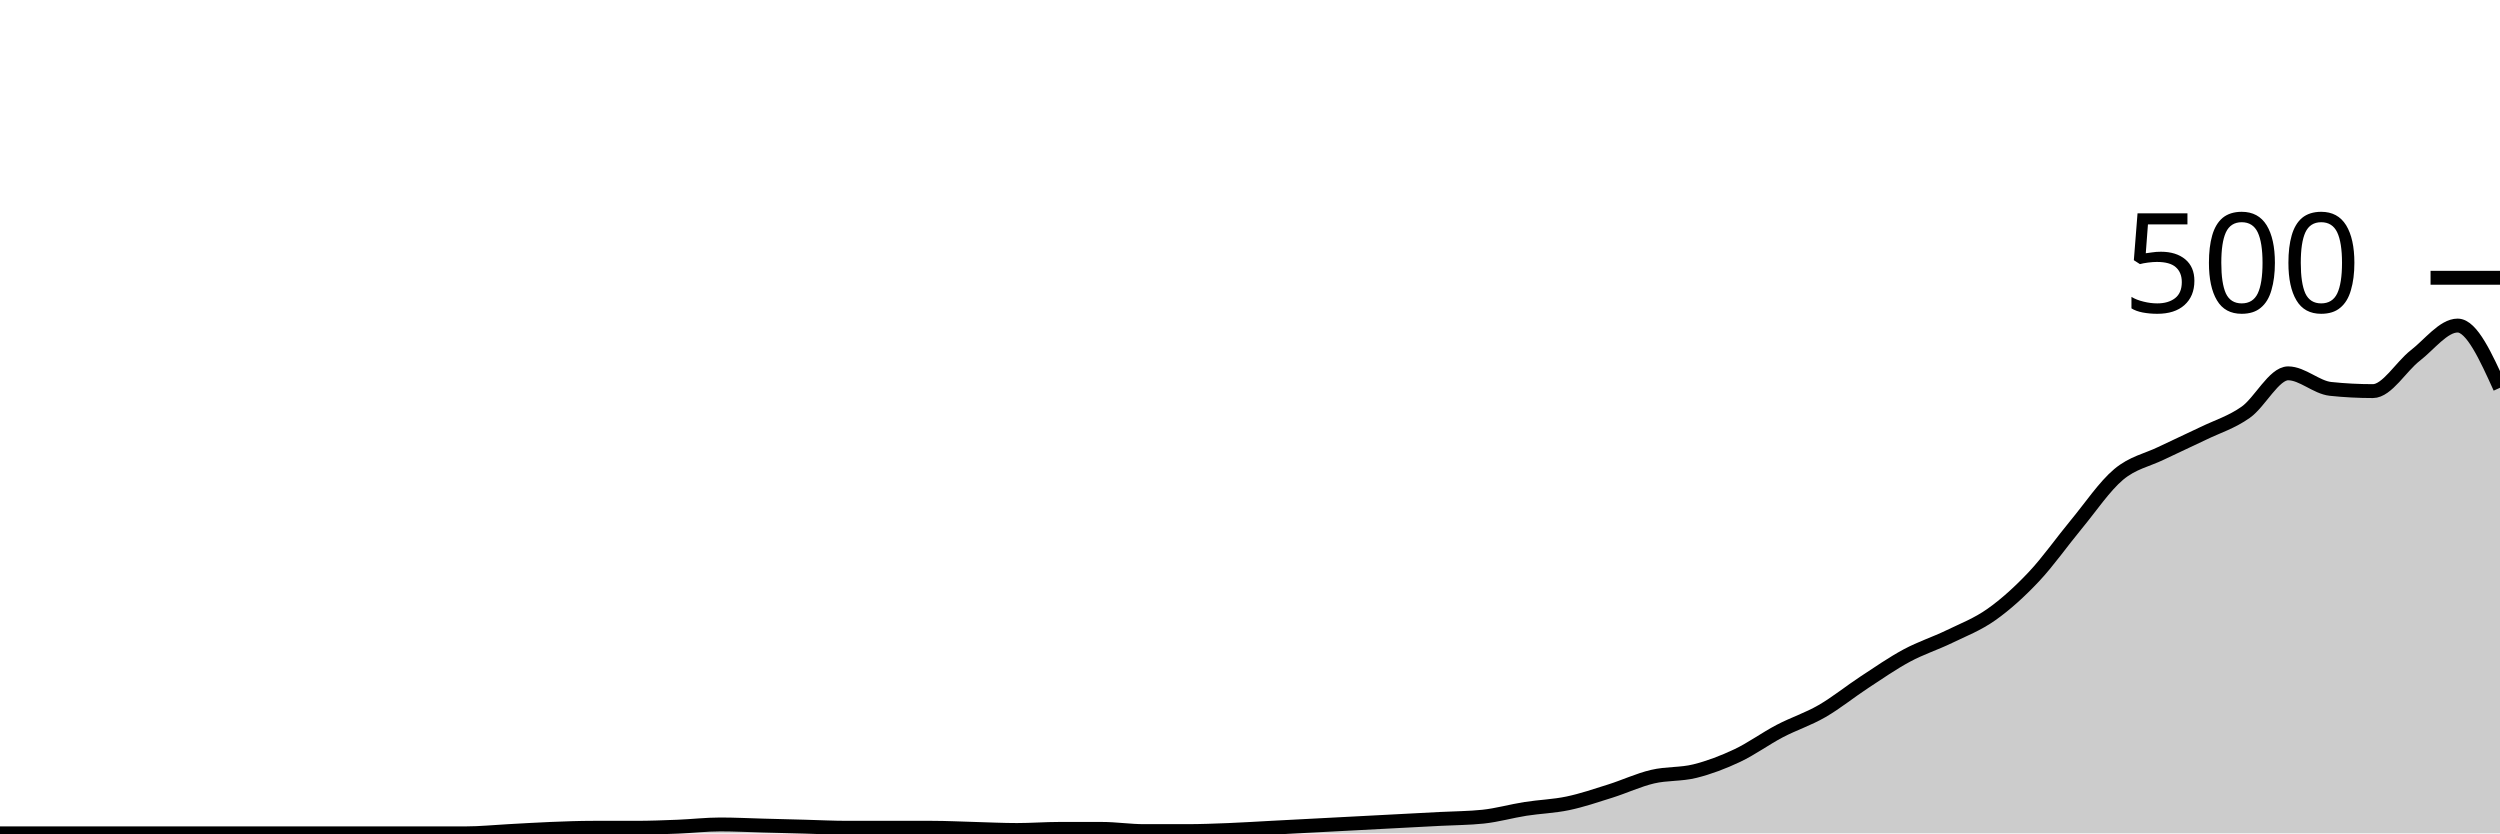
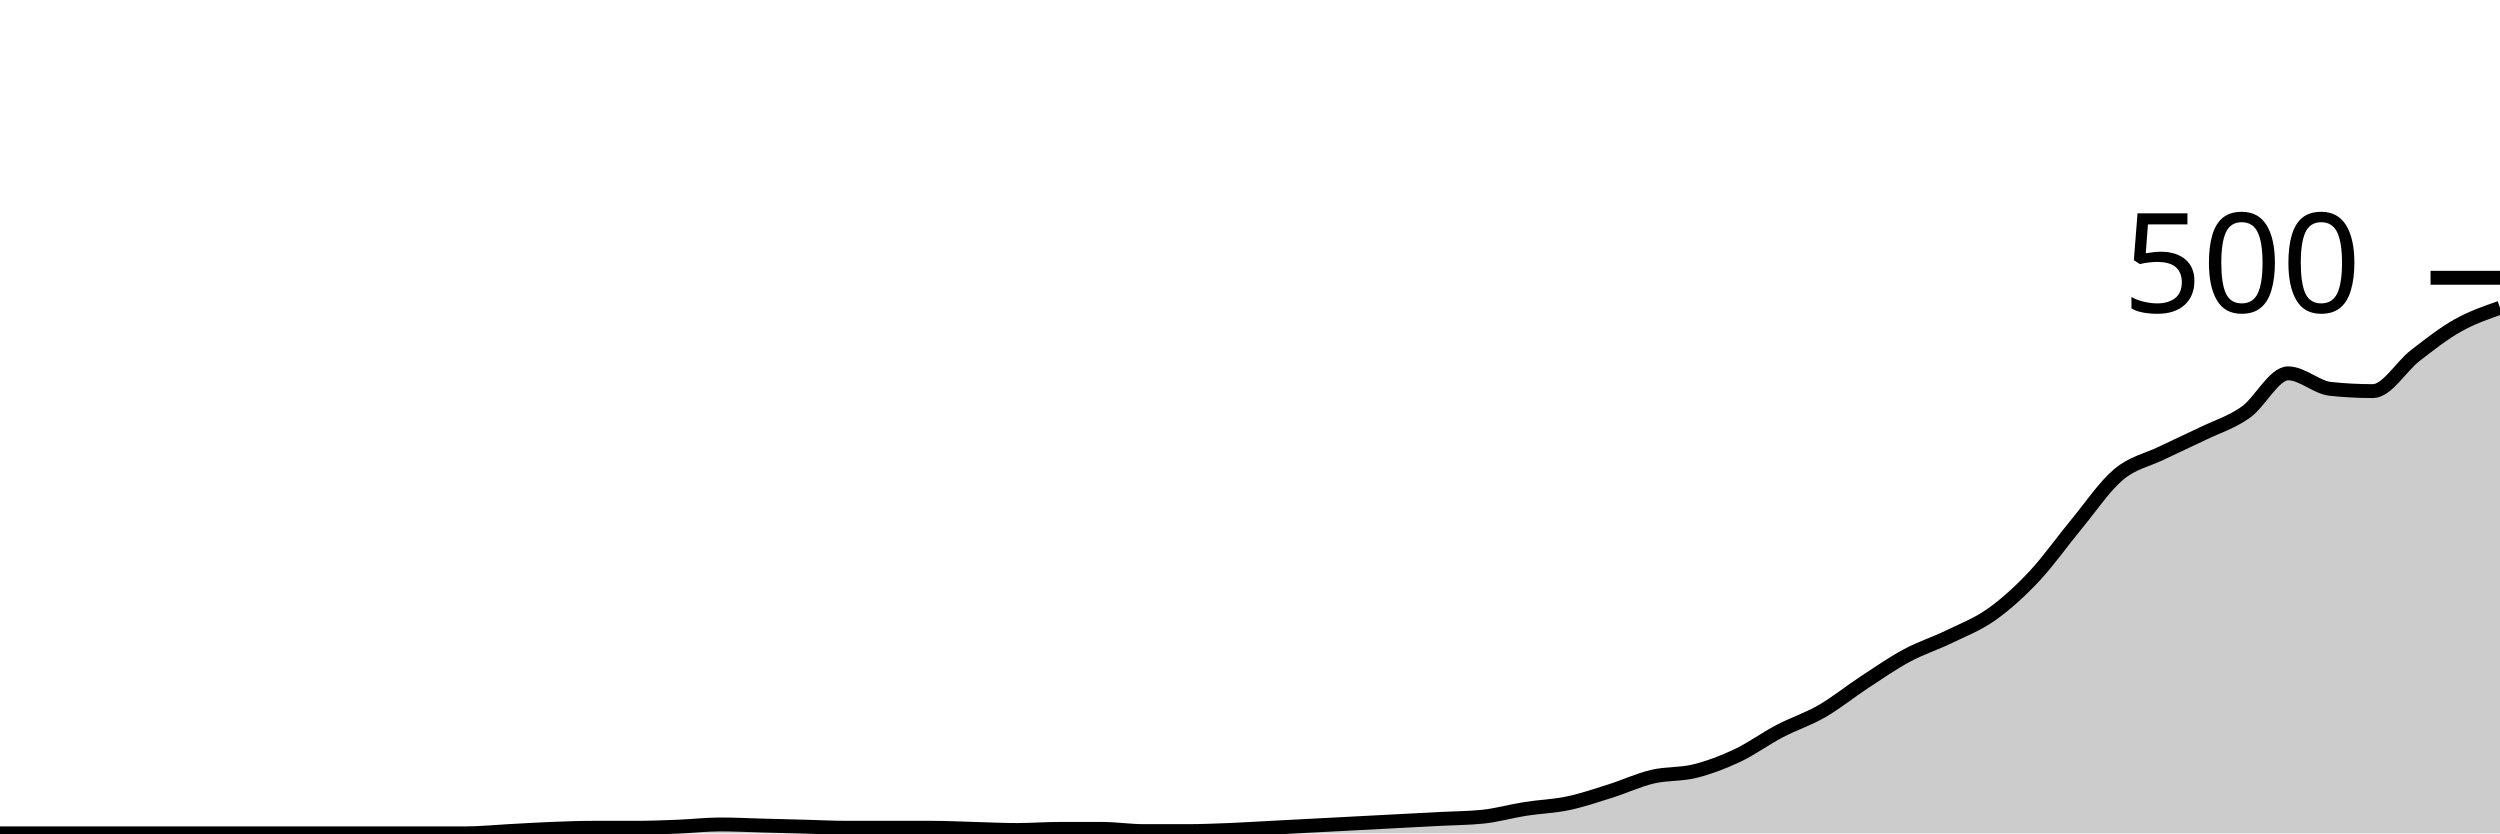
<svg xmlns="http://www.w3.org/2000/svg" viewBox="0 0 180 60">
  <g transform="translate(0,20)">
-     <path class="area" fill="rgba(0, 0, 0, 0.2)" d="M0,40C1.017,40,2.034,40,3.051,40C4.068,40,5.085,40,6.102,40C7.119,40,8.136,40,9.153,40C10.169,40,11.186,40,12.203,40C13.22,40,14.237,40,15.254,40C16.271,40,17.288,40,18.305,40C19.322,40,20.339,40,21.356,40C22.373,40,23.39,40,24.407,40C25.424,40,26.441,40,27.458,40C28.475,40,29.492,40,30.508,40C31.525,40,32.542,40,33.559,40C34.576,40,35.593,39.893,36.61,39.84C37.627,39.787,38.644,39.72,39.661,39.68C40.678,39.64,41.695,39.6,42.712,39.6C43.729,39.6,44.746,39.6,45.763,39.6C46.78,39.6,47.797,39.56,48.814,39.52C49.831,39.48,50.847,39.36,51.864,39.36C52.881,39.36,53.898,39.413,54.915,39.44C55.932,39.467,56.949,39.493,57.966,39.52C58.983,39.547,60,39.6,61.017,39.6C62.034,39.6,63.051,39.6,64.068,39.6C65.085,39.6,66.102,39.6,67.119,39.6C68.136,39.6,69.153,39.653,70.169,39.68C71.186,39.707,72.203,39.76,73.22,39.76C74.237,39.76,75.254,39.68,76.271,39.68C77.288,39.68,78.305,39.68,79.322,39.68C80.339,39.68,81.356,39.84,82.373,39.84C83.39,39.84,84.407,39.84,85.424,39.84C86.441,39.84,87.458,39.8,88.475,39.76C89.492,39.72,90.508,39.653,91.525,39.6C92.542,39.547,93.559,39.493,94.576,39.44C95.593,39.387,96.61,39.333,97.627,39.28C98.644,39.227,99.661,39.173,100.678,39.12C101.695,39.067,102.712,39.013,103.729,38.96C104.746,38.907,105.763,38.907,106.78,38.8C107.797,38.693,108.814,38.4,109.831,38.24C110.847,38.08,111.864,38.053,112.881,37.84C113.898,37.627,114.915,37.28,115.932,36.96C116.949,36.64,117.966,36.16,118.983,35.92C120,35.68,121.017,35.773,122.034,35.52C123.051,35.267,124.068,34.88,125.085,34.4C126.102,33.92,127.119,33.173,128.136,32.64C129.153,32.107,130.169,31.787,131.186,31.2C132.203,30.613,133.22,29.787,134.237,29.12C135.254,28.453,136.271,27.747,137.288,27.2C138.305,26.653,139.322,26.333,140.339,25.84C141.356,25.347,142.373,24.96,143.39,24.24C144.407,23.52,145.424,22.6,146.441,21.52C147.458,20.44,148.475,18.987,149.492,17.76C150.508,16.533,151.525,15.013,152.542,14.16C153.559,13.307,154.576,13.133,155.593,12.64C156.61,12.147,157.627,11.693,158.644,11.2C159.661,10.707,160.678,10.4,161.695,9.68C162.712,8.96,163.729,6.88,164.746,6.88C165.763,6.88,166.78,7.893,167.797,8C168.814,8.107,169.831,8.16,170.847,8.16C171.864,8.16,172.881,6.387,173.898,5.6C174.915,4.813,175.932,3.44,176.949,3.44C177.966,3.44,178.983,5.68,180,7.92L180,40C178.983,40,177.966,40,176.949,40C175.932,40,174.915,40,173.898,40C172.881,40,171.864,40,170.847,40C169.831,40,168.814,40,167.797,40C166.78,40,165.763,40,164.746,40C163.729,40,162.712,40,161.695,40C160.678,40,159.661,40,158.644,40C157.627,40,156.61,40,155.593,40C154.576,40,153.559,40,152.542,40C151.525,40,150.508,40,149.492,40C148.475,40,147.458,40,146.441,40C145.424,40,144.407,40,143.39,40C142.373,40,141.356,40,140.339,40C139.322,40,138.305,40,137.288,40C136.271,40,135.254,40,134.237,40C133.22,40,132.203,40,131.186,40C130.169,40,129.153,40,128.136,40C127.119,40,126.102,40,125.085,40C124.068,40,123.051,40,122.034,40C121.017,40,120,40,118.983,40C117.966,40,116.949,40,115.932,40C114.915,40,113.898,40,112.881,40C111.864,40,110.847,40,109.831,40C108.814,40,107.797,40,106.78,40C105.763,40,104.746,40,103.729,40C102.712,40,101.695,40,100.678,40C99.661,40,98.644,40,97.627,40C96.61,40,95.593,40,94.576,40C93.559,40,92.542,40,91.525,40C90.508,40,89.492,40,88.475,40C87.458,40,86.441,40,85.424,40C84.407,40,83.39,40,82.373,40C81.356,40,80.339,40,79.322,40C78.305,40,77.288,40,76.271,40C75.254,40,74.237,40,73.22,40C72.203,40,71.186,40,70.169,40C69.153,40,68.136,40,67.119,40C66.102,40,65.085,40,64.068,40C63.051,40,62.034,40,61.017,40C60,40,58.983,40,57.966,40C56.949,40,55.932,40,54.915,40C53.898,40,52.881,40,51.864,40C50.847,40,49.831,40,48.814,40C47.797,40,46.78,40,45.763,40C44.746,40,43.729,40,42.712,40C41.695,40,40.678,40,39.661,40C38.644,40,37.627,40,36.61,40C35.593,40,34.576,40,33.559,40C32.542,40,31.525,40,30.508,40C29.492,40,28.475,40,27.458,40C26.441,40,25.424,40,24.407,40C23.39,40,22.373,40,21.356,40C20.339,40,19.322,40,18.305,40C17.288,40,16.271,40,15.254,40C14.237,40,13.22,40,12.203,40C11.186,40,10.169,40,9.153,40C8.136,40,7.119,40,6.102,40C5.085,40,4.068,40,3.051,40C2.034,40,1.017,40,0,40Z" />
-     <path class="line" stroke="black" fill="none" d="M0,40C1.017,40,2.034,40,3.051,40C4.068,40,5.085,40,6.102,40C7.119,40,8.136,40,9.153,40C10.169,40,11.186,40,12.203,40C13.22,40,14.237,40,15.254,40C16.271,40,17.288,40,18.305,40C19.322,40,20.339,40,21.356,40C22.373,40,23.39,40,24.407,40C25.424,40,26.441,40,27.458,40C28.475,40,29.492,40,30.508,40C31.525,40,32.542,40,33.559,40C34.576,40,35.593,39.893,36.61,39.84C37.627,39.787,38.644,39.72,39.661,39.68C40.678,39.64,41.695,39.6,42.712,39.6C43.729,39.6,44.746,39.6,45.763,39.6C46.78,39.6,47.797,39.56,48.814,39.52C49.831,39.48,50.847,39.36,51.864,39.36C52.881,39.36,53.898,39.413,54.915,39.44C55.932,39.467,56.949,39.493,57.966,39.52C58.983,39.547,60,39.6,61.017,39.6C62.034,39.6,63.051,39.6,64.068,39.6C65.085,39.6,66.102,39.6,67.119,39.6C68.136,39.6,69.153,39.653,70.169,39.68C71.186,39.707,72.203,39.76,73.22,39.76C74.237,39.76,75.254,39.68,76.271,39.68C77.288,39.68,78.305,39.68,79.322,39.68C80.339,39.68,81.356,39.84,82.373,39.84C83.39,39.84,84.407,39.84,85.424,39.84C86.441,39.84,87.458,39.8,88.475,39.76C89.492,39.72,90.508,39.653,91.525,39.6C92.542,39.547,93.559,39.493,94.576,39.44C95.593,39.387,96.61,39.333,97.627,39.28C98.644,39.227,99.661,39.173,100.678,39.12C101.695,39.067,102.712,39.013,103.729,38.96C104.746,38.907,105.763,38.907,106.78,38.8C107.797,38.693,108.814,38.4,109.831,38.24C110.847,38.08,111.864,38.053,112.881,37.84C113.898,37.627,114.915,37.28,115.932,36.96C116.949,36.64,117.966,36.16,118.983,35.92C120,35.68,121.017,35.773,122.034,35.52C123.051,35.267,124.068,34.88,125.085,34.4C126.102,33.92,127.119,33.173,128.136,32.64C129.153,32.107,130.169,31.787,131.186,31.2C132.203,30.613,133.22,29.787,134.237,29.12C135.254,28.453,136.271,27.747,137.288,27.2C138.305,26.653,139.322,26.333,140.339,25.84C141.356,25.347,142.373,24.96,143.39,24.24C144.407,23.52,145.424,22.6,146.441,21.52C147.458,20.44,148.475,18.987,149.492,17.76C150.508,16.533,151.525,15.013,152.542,14.16C153.559,13.307,154.576,13.133,155.593,12.64C156.61,12.147,157.627,11.693,158.644,11.2C159.661,10.707,160.678,10.4,161.695,9.68C162.712,8.96,163.729,6.88,164.746,6.88C165.763,6.88,166.78,7.893,167.797,8C168.814,8.107,169.831,8.16,170.847,8.16C171.864,8.16,172.881,6.387,173.898,5.6C174.915,4.813,175.932,3.44,176.949,3.44C177.966,3.44,178.983,5.68,180,7.92" />
+     <path class="area" fill="rgba(0, 0, 0, 0.2)" d="M0,40C1.017,40,2.034,40,3.051,40C4.068,40,5.085,40,6.102,40C7.119,40,8.136,40,9.153,40C10.169,40,11.186,40,12.203,40C13.22,40,14.237,40,15.254,40C16.271,40,17.288,40,18.305,40C19.322,40,20.339,40,21.356,40C22.373,40,23.39,40,24.407,40C25.424,40,26.441,40,27.458,40C28.475,40,29.492,40,30.508,40C31.525,40,32.542,40,33.559,40C34.576,40,35.593,39.893,36.61,39.84C37.627,39.787,38.644,39.72,39.661,39.68C40.678,39.64,41.695,39.6,42.712,39.6C43.729,39.6,44.746,39.6,45.763,39.6C46.78,39.6,47.797,39.56,48.814,39.52C49.831,39.48,50.847,39.36,51.864,39.36C52.881,39.36,53.898,39.413,54.915,39.44C55.932,39.467,56.949,39.493,57.966,39.52C58.983,39.547,60,39.6,61.017,39.6C62.034,39.6,63.051,39.6,64.068,39.6C65.085,39.6,66.102,39.6,67.119,39.6C68.136,39.6,69.153,39.653,70.169,39.68C71.186,39.707,72.203,39.76,73.22,39.76C74.237,39.76,75.254,39.68,76.271,39.68C77.288,39.68,78.305,39.68,79.322,39.68C80.339,39.68,81.356,39.84,82.373,39.84C83.39,39.84,84.407,39.84,85.424,39.84C86.441,39.84,87.458,39.8,88.475,39.76C89.492,39.72,90.508,39.653,91.525,39.6C92.542,39.547,93.559,39.493,94.576,39.44C95.593,39.387,96.61,39.333,97.627,39.28C98.644,39.227,99.661,39.173,100.678,39.12C101.695,39.067,102.712,39.013,103.729,38.96C104.746,38.907,105.763,38.907,106.78,38.8C107.797,38.693,108.814,38.4,109.831,38.24C110.847,38.08,111.864,38.053,112.881,37.84C113.898,37.627,114.915,37.28,115.932,36.96C116.949,36.64,117.966,36.16,118.983,35.92C120,35.68,121.017,35.773,122.034,35.52C123.051,35.267,124.068,34.88,125.085,34.4C126.102,33.92,127.119,33.173,128.136,32.64C129.153,32.107,130.169,31.787,131.186,31.2C132.203,30.613,133.22,29.787,134.237,29.12C135.254,28.453,136.271,27.747,137.288,27.2C138.305,26.653,139.322,26.333,140.339,25.84C141.356,25.347,142.373,24.96,143.39,24.24C144.407,23.52,145.424,22.6,146.441,21.52C147.458,20.44,148.475,18.987,149.492,17.76C150.508,16.533,151.525,15.013,152.542,14.16C153.559,13.307,154.576,13.133,155.593,12.64C156.61,12.147,157.627,11.693,158.644,11.2C159.661,10.707,160.678,10.4,161.695,9.68C162.712,8.96,163.729,6.88,164.746,6.88C165.763,6.88,166.78,7.893,167.797,8C168.814,8.107,169.831,8.16,170.847,8.16C171.864,8.16,172.881,6.387,173.898,5.6C174.915,4.813,175.932,4.013,176.949,3.44C177.966,2.867,178.983,2.513,180,2.16L180,40C178.983,40,177.966,40,176.949,40C175.932,40,174.915,40,173.898,40C172.881,40,171.864,40,170.847,40C169.831,40,168.814,40,167.797,40C166.78,40,165.763,40,164.746,40C163.729,40,162.712,40,161.695,40C160.678,40,159.661,40,158.644,40C157.627,40,156.61,40,155.593,40C154.576,40,153.559,40,152.542,40C151.525,40,150.508,40,149.492,40C148.475,40,147.458,40,146.441,40C145.424,40,144.407,40,143.39,40C142.373,40,141.356,40,140.339,40C139.322,40,138.305,40,137.288,40C136.271,40,135.254,40,134.237,40C133.22,40,132.203,40,131.186,40C130.169,40,129.153,40,128.136,40C127.119,40,126.102,40,125.085,40C124.068,40,123.051,40,122.034,40C121.017,40,120,40,118.983,40C117.966,40,116.949,40,115.932,40C114.915,40,113.898,40,112.881,40C111.864,40,110.847,40,109.831,40C108.814,40,107.797,40,106.78,40C105.763,40,104.746,40,103.729,40C102.712,40,101.695,40,100.678,40C99.661,40,98.644,40,97.627,40C96.61,40,95.593,40,94.576,40C93.559,40,92.542,40,91.525,40C90.508,40,89.492,40,88.475,40C87.458,40,86.441,40,85.424,40C84.407,40,83.39,40,82.373,40C81.356,40,80.339,40,79.322,40C78.305,40,77.288,40,76.271,40C75.254,40,74.237,40,73.22,40C72.203,40,71.186,40,70.169,40C69.153,40,68.136,40,67.119,40C66.102,40,65.085,40,64.068,40C63.051,40,62.034,40,61.017,40C60,40,58.983,40,57.966,40C56.949,40,55.932,40,54.915,40C53.898,40,52.881,40,51.864,40C50.847,40,49.831,40,48.814,40C47.797,40,46.78,40,45.763,40C44.746,40,43.729,40,42.712,40C41.695,40,40.678,40,39.661,40C38.644,40,37.627,40,36.61,40C35.593,40,34.576,40,33.559,40C32.542,40,31.525,40,30.508,40C29.492,40,28.475,40,27.458,40C26.441,40,25.424,40,24.407,40C23.39,40,22.373,40,21.356,40C20.339,40,19.322,40,18.305,40C17.288,40,16.271,40,15.254,40C14.237,40,13.22,40,12.203,40C11.186,40,10.169,40,9.153,40C8.136,40,7.119,40,6.102,40C5.085,40,4.068,40,3.051,40C2.034,40,1.017,40,0,40Z" />
+     <path class="line" stroke="black" fill="none" d="M0,40C1.017,40,2.034,40,3.051,40C4.068,40,5.085,40,6.102,40C7.119,40,8.136,40,9.153,40C10.169,40,11.186,40,12.203,40C13.22,40,14.237,40,15.254,40C16.271,40,17.288,40,18.305,40C19.322,40,20.339,40,21.356,40C22.373,40,23.39,40,24.407,40C25.424,40,26.441,40,27.458,40C28.475,40,29.492,40,30.508,40C31.525,40,32.542,40,33.559,40C34.576,40,35.593,39.893,36.61,39.84C37.627,39.787,38.644,39.72,39.661,39.68C40.678,39.64,41.695,39.6,42.712,39.6C43.729,39.6,44.746,39.6,45.763,39.6C46.78,39.6,47.797,39.56,48.814,39.52C49.831,39.48,50.847,39.36,51.864,39.36C52.881,39.36,53.898,39.413,54.915,39.44C55.932,39.467,56.949,39.493,57.966,39.52C58.983,39.547,60,39.6,61.017,39.6C62.034,39.6,63.051,39.6,64.068,39.6C65.085,39.6,66.102,39.6,67.119,39.6C68.136,39.6,69.153,39.653,70.169,39.68C71.186,39.707,72.203,39.76,73.22,39.76C74.237,39.76,75.254,39.68,76.271,39.68C77.288,39.68,78.305,39.68,79.322,39.68C80.339,39.68,81.356,39.84,82.373,39.84C83.39,39.84,84.407,39.84,85.424,39.84C86.441,39.84,87.458,39.8,88.475,39.76C89.492,39.72,90.508,39.653,91.525,39.6C92.542,39.547,93.559,39.493,94.576,39.44C95.593,39.387,96.61,39.333,97.627,39.28C98.644,39.227,99.661,39.173,100.678,39.12C101.695,39.067,102.712,39.013,103.729,38.96C104.746,38.907,105.763,38.907,106.78,38.8C107.797,38.693,108.814,38.4,109.831,38.24C110.847,38.08,111.864,38.053,112.881,37.84C113.898,37.627,114.915,37.28,115.932,36.96C116.949,36.64,117.966,36.16,118.983,35.92C120,35.68,121.017,35.773,122.034,35.52C123.051,35.267,124.068,34.88,125.085,34.4C126.102,33.92,127.119,33.173,128.136,32.64C129.153,32.107,130.169,31.787,131.186,31.2C132.203,30.613,133.22,29.787,134.237,29.12C135.254,28.453,136.271,27.747,137.288,27.2C138.305,26.653,139.322,26.333,140.339,25.84C141.356,25.347,142.373,24.96,143.39,24.24C144.407,23.52,145.424,22.6,146.441,21.52C147.458,20.44,148.475,18.987,149.492,17.76C150.508,16.533,151.525,15.013,152.542,14.16C153.559,13.307,154.576,13.133,155.593,12.64C156.61,12.147,157.627,11.693,158.644,11.2C159.661,10.707,160.678,10.4,161.695,9.68C162.712,8.96,163.729,6.88,164.746,6.88C165.763,6.88,166.78,7.893,167.797,8C168.814,8.107,169.831,8.16,170.847,8.16C171.864,8.16,172.881,6.387,173.898,5.6C174.915,4.813,175.932,4.013,176.949,3.44C177.966,2.867,178.983,2.513,180,2.16" />
    <path class="axis-ceiling" stroke-width="1" stroke="black" fill="none" d="M175,0L180,0" />
    <text class="axis-ceiling-label" font-family="sans-serif" text-anchor="end" font-size="10px" x="170" y="2.5">500</text>
  </g>
</svg>
